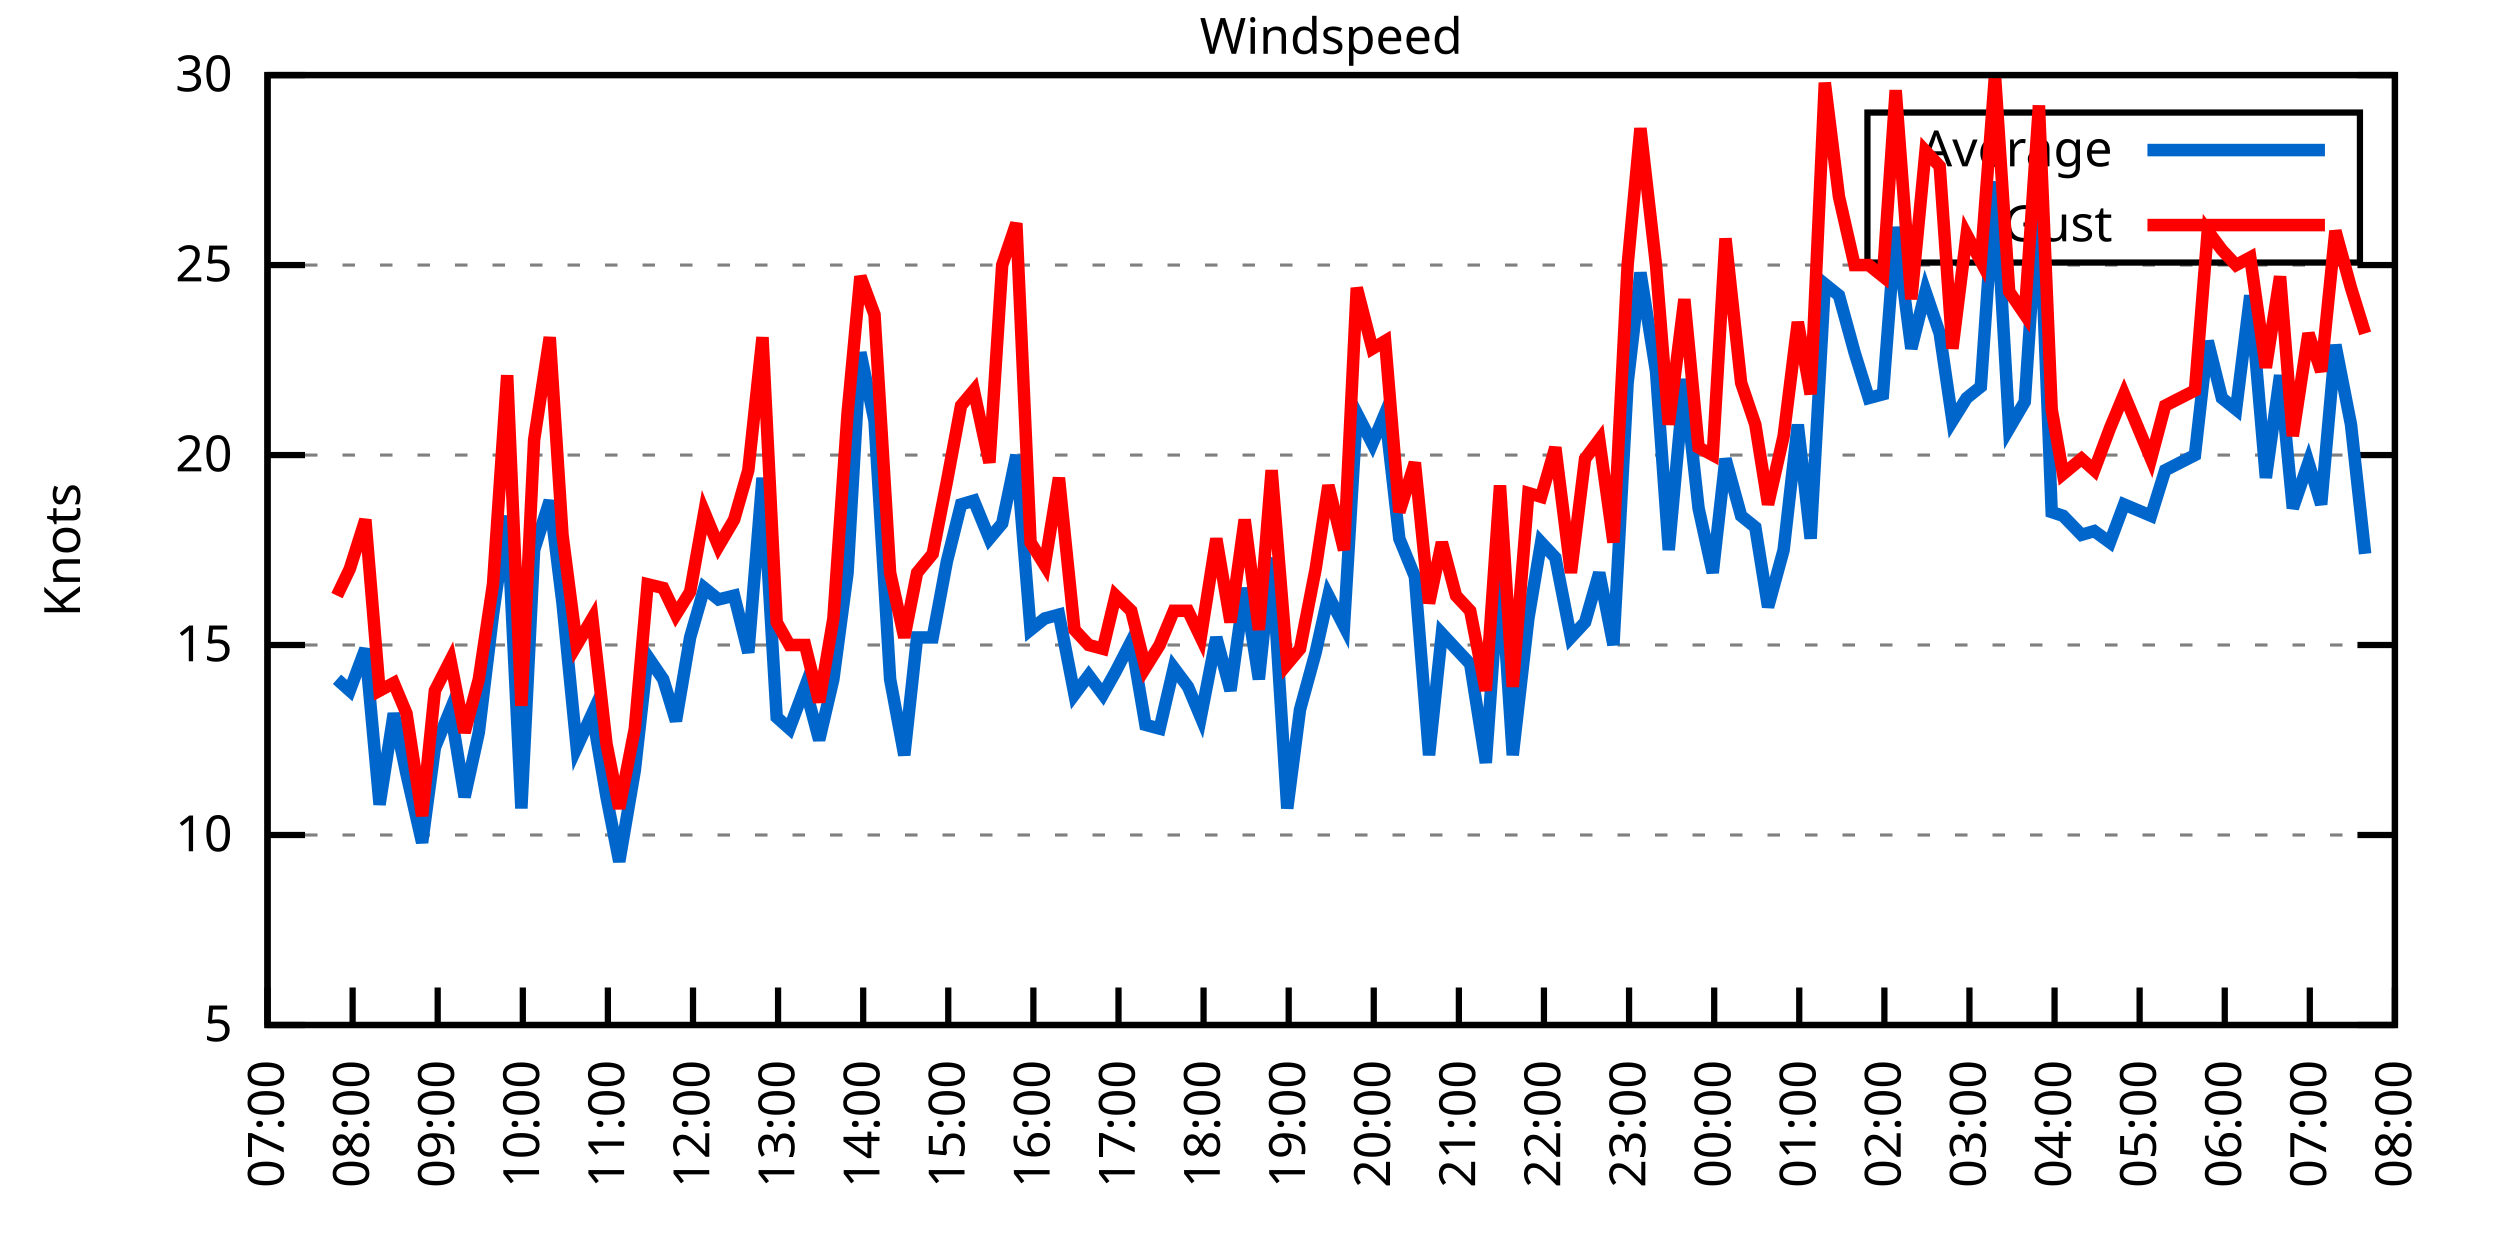
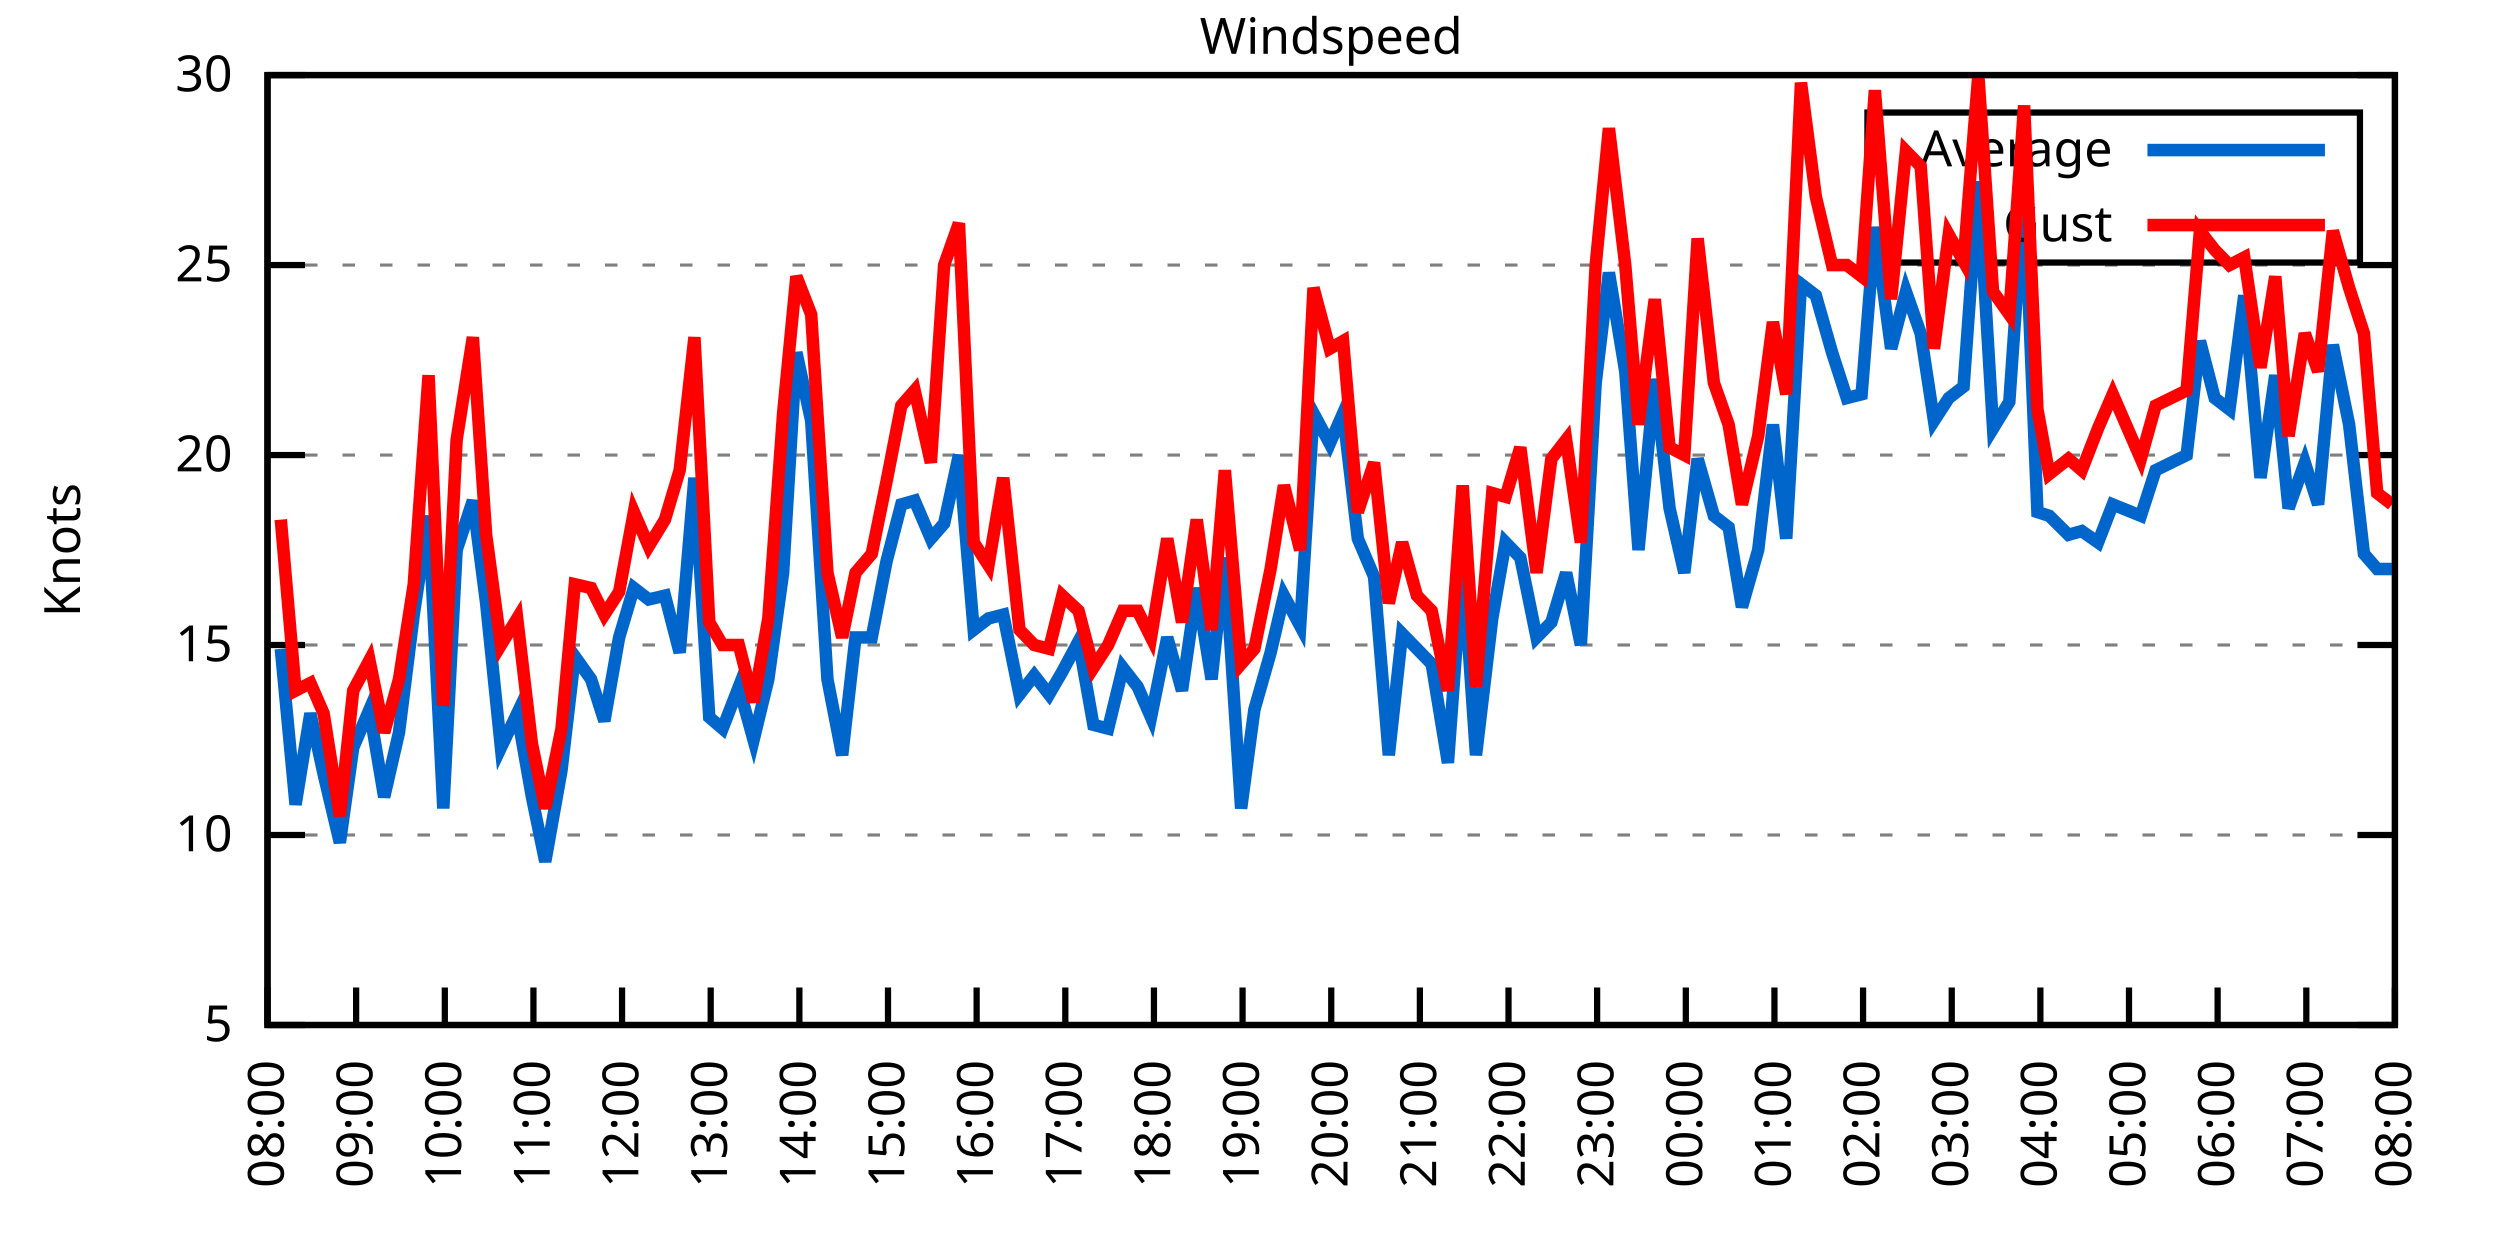
<svg xmlns="http://www.w3.org/2000/svg" xmlns:xlink="http://www.w3.org/1999/xlink" width="400" height="200" viewBox="0 0 400 200">
  <g id="gnuplot_canvas">
    <rect x="0" y="0" width="400" height="200" fill="none" />
    <defs>
      <circle id="gpDot" r="0.5" stroke-width="0.5" stroke="currentColor" />
      <path id="gpPt0" stroke-width="0.333" stroke="currentColor" d="M-1,0 h2 M0,-1 v2" />
      <path id="gpPt1" stroke-width="0.333" stroke="currentColor" d="M-1,-1 L1,1 M1,-1 L-1,1" />
      <path id="gpPt2" stroke-width="0.333" stroke="currentColor" d="M-1,0 L1,0 M0,-1 L0,1 M-1,-1 L1,1 M-1,1 L1,-1" />
      <rect id="gpPt3" stroke-width="0.333" stroke="currentColor" x="-1" y="-1" width="2" height="2" />
      <rect id="gpPt4" stroke-width="0.333" stroke="currentColor" fill="currentColor" x="-1" y="-1" width="2" height="2" />
      <circle id="gpPt5" stroke-width="0.333" stroke="currentColor" cx="0" cy="0" r="1" />
      <use xlink:href="#gpPt5" id="gpPt6" fill="currentColor" stroke="none" />
      <path id="gpPt7" stroke-width="0.333" stroke="currentColor" d="M0,-1.33 L-1.33,0.67 L1.33,0.67 z" />
      <use xlink:href="#gpPt7" id="gpPt8" fill="currentColor" stroke="none" />
      <use xlink:href="#gpPt7" id="gpPt9" stroke="currentColor" transform="rotate(180)" />
      <use xlink:href="#gpPt9" id="gpPt10" fill="currentColor" stroke="none" />
      <use xlink:href="#gpPt3" id="gpPt11" stroke="currentColor" transform="rotate(45)" />
      <use xlink:href="#gpPt11" id="gpPt12" fill="currentColor" stroke="none" />
      <path id="gpPt13" stroke-width="0.333" stroke="currentColor" d="M0,1.330 L1.265,0.411 L0.782,-1.067 L-0.782,-1.076 L-1.265,0.411 z" />
      <use xlink:href="#gpPt13" id="gpPt14" fill="currentColor" stroke="none" />
      <filter id="textbox" filterUnits="objectBoundingBox" x="0" y="0" height="1" width="1">
        <feFlood flood-color="white" flood-opacity="1" result="bgnd" />
        <feComposite in="SourceGraphic" in2="bgnd" operator="atop" />
      </filter>
      <filter id="greybox" filterUnits="objectBoundingBox" x="0" y="0" height="1" width="1">
        <feFlood flood-color="lightgrey" flood-opacity="1" result="grey" />
        <feComposite in="SourceGraphic" in2="grey" operator="atop" />
      </filter>
    </defs>
    <g fill="none" color="white" stroke="currentColor" stroke-width="1.00" stroke-linecap="butt" stroke-linejoin="miter">
</g>
    <g fill="none" color="black" stroke="currentColor" stroke-width="1.00" stroke-linecap="butt" stroke-linejoin="miter">
      <g stroke="none" shape-rendering="crispEdges">
        <polygon fill="rgb(255, 255, 255)" points="42.80,164.00 383.18,164.00 383.18,12.02 42.80,12.02 " />
      </g>
    </g>
    <g fill="none" color="black" stroke="currentColor" stroke-width="1.00" stroke-linecap="butt" stroke-linejoin="miter">
</g>
    <g fill="none" color="black" stroke="black" stroke-width="0.50" stroke-linecap="butt" stroke-linejoin="miter">
</g>
    <g fill="none" color="gray" stroke="currentColor" stroke-width="0.50" stroke-linecap="butt" stroke-linejoin="miter">
      <path stroke="gray" stroke-dasharray="2,4" class="gridline" d="M42.80,164.00 L383.19,164.00  " />
    </g>
    <g fill="none" color="gray" stroke="gray" stroke-width="1.00" stroke-linecap="butt" stroke-linejoin="miter">
</g>
    <g fill="none" color="black" stroke="currentColor" stroke-width="1.00" stroke-linecap="butt" stroke-linejoin="miter">
      <path stroke="black" d="M42.80,164.00 L48.80,164.00 M383.19,164.00 L377.19,164.00  " />
      <g transform="translate(37.20,166.60)" stroke="none" fill="black" font-family="Sans" font-size="8.00" text-anchor="end">
        <text>
          <tspan font-family="Sans"> 5</tspan>
        </text>
      </g>
    </g>
    <g fill="none" color="black" stroke="currentColor" stroke-width="1.00" stroke-linecap="butt" stroke-linejoin="miter">
</g>
    <g fill="none" color="black" stroke="black" stroke-width="0.50" stroke-linecap="butt" stroke-linejoin="miter">
</g>
    <g fill="none" color="gray" stroke="currentColor" stroke-width="0.50" stroke-linecap="butt" stroke-linejoin="miter">
      <path stroke="gray" stroke-dasharray="2,4" class="gridline" d="M42.80,133.60 L383.19,133.60  " />
    </g>
    <g fill="none" color="gray" stroke="gray" stroke-width="1.00" stroke-linecap="butt" stroke-linejoin="miter">
</g>
    <g fill="none" color="black" stroke="currentColor" stroke-width="1.00" stroke-linecap="butt" stroke-linejoin="miter">
      <path stroke="black" d="M42.80,133.60 L48.80,133.60 M383.19,133.60 L377.19,133.60  " />
      <g transform="translate(37.20,136.20)" stroke="none" fill="black" font-family="Sans" font-size="8.00" text-anchor="end">
        <text>
          <tspan font-family="Sans"> 10</tspan>
        </text>
      </g>
    </g>
    <g fill="none" color="black" stroke="currentColor" stroke-width="1.00" stroke-linecap="butt" stroke-linejoin="miter">
</g>
    <g fill="none" color="black" stroke="black" stroke-width="0.50" stroke-linecap="butt" stroke-linejoin="miter">
</g>
    <g fill="none" color="gray" stroke="currentColor" stroke-width="0.50" stroke-linecap="butt" stroke-linejoin="miter">
      <path stroke="gray" stroke-dasharray="2,4" class="gridline" d="M42.80,103.20 L383.19,103.20  " />
    </g>
    <g fill="none" color="gray" stroke="gray" stroke-width="1.00" stroke-linecap="butt" stroke-linejoin="miter">
</g>
    <g fill="none" color="black" stroke="currentColor" stroke-width="1.00" stroke-linecap="butt" stroke-linejoin="miter">
      <path stroke="black" d="M42.80,103.20 L48.80,103.20 M383.19,103.20 L377.19,103.20  " />
      <g transform="translate(37.20,105.80)" stroke="none" fill="black" font-family="Sans" font-size="8.00" text-anchor="end">
        <text>
          <tspan font-family="Sans"> 15</tspan>
        </text>
      </g>
    </g>
    <g fill="none" color="black" stroke="currentColor" stroke-width="1.00" stroke-linecap="butt" stroke-linejoin="miter">
</g>
    <g fill="none" color="black" stroke="black" stroke-width="0.50" stroke-linecap="butt" stroke-linejoin="miter">
</g>
    <g fill="none" color="gray" stroke="currentColor" stroke-width="0.50" stroke-linecap="butt" stroke-linejoin="miter">
      <path stroke="gray" stroke-dasharray="2,4" class="gridline" d="M42.80,72.81 L383.19,72.81  " />
    </g>
    <g fill="none" color="gray" stroke="gray" stroke-width="1.00" stroke-linecap="butt" stroke-linejoin="miter">
</g>
    <g fill="none" color="black" stroke="currentColor" stroke-width="1.00" stroke-linecap="butt" stroke-linejoin="miter">
      <path stroke="black" d="M42.80,72.81 L48.80,72.81 M383.19,72.81 L377.19,72.81  " />
      <g transform="translate(37.20,75.41)" stroke="none" fill="black" font-family="Sans" font-size="8.00" text-anchor="end">
        <text>
          <tspan font-family="Sans"> 20</tspan>
        </text>
      </g>
    </g>
    <g fill="none" color="black" stroke="currentColor" stroke-width="1.00" stroke-linecap="butt" stroke-linejoin="miter">
</g>
    <g fill="none" color="black" stroke="black" stroke-width="0.50" stroke-linecap="butt" stroke-linejoin="miter">
</g>
    <g fill="none" color="gray" stroke="currentColor" stroke-width="0.50" stroke-linecap="butt" stroke-linejoin="miter">
      <path stroke="gray" stroke-dasharray="2,4" class="gridline" d="M42.80,42.41 L383.19,42.41  " />
    </g>
    <g fill="none" color="gray" stroke="gray" stroke-width="1.00" stroke-linecap="butt" stroke-linejoin="miter">
</g>
    <g fill="none" color="black" stroke="currentColor" stroke-width="1.00" stroke-linecap="butt" stroke-linejoin="miter">
      <path stroke="black" d="M42.80,42.41 L48.80,42.41 M383.19,42.41 L377.19,42.41  " />
      <g transform="translate(37.20,45.01)" stroke="none" fill="black" font-family="Sans" font-size="8.00" text-anchor="end">
        <text>
          <tspan font-family="Sans"> 25</tspan>
        </text>
      </g>
    </g>
    <g fill="none" color="black" stroke="currentColor" stroke-width="1.00" stroke-linecap="butt" stroke-linejoin="miter">
</g>
    <g fill="none" color="black" stroke="black" stroke-width="0.50" stroke-linecap="butt" stroke-linejoin="miter">
</g>
    <g fill="none" color="gray" stroke="currentColor" stroke-width="0.50" stroke-linecap="butt" stroke-linejoin="miter">
      <path stroke="gray" stroke-dasharray="2,4" class="gridline" d="M42.80,12.01 L383.19,12.01  " />
    </g>
    <g fill="none" color="gray" stroke="gray" stroke-width="1.00" stroke-linecap="butt" stroke-linejoin="miter">
</g>
    <g fill="none" color="black" stroke="currentColor" stroke-width="1.00" stroke-linecap="butt" stroke-linejoin="miter">
      <path stroke="black" d="M42.80,12.01 L48.80,12.01 M383.19,12.01 L377.19,12.01  " />
      <g transform="translate(37.20,14.61)" stroke="none" fill="black" font-family="Sans" font-size="8.00" text-anchor="end">
        <text>
          <tspan font-family="Sans"> 30</tspan>
        </text>
      </g>
    </g>
    <g fill="none" color="black" stroke="currentColor" stroke-width="1.00" stroke-linecap="butt" stroke-linejoin="miter">
      <path stroke="black" d="M42.80,164.00 L42.80,158.00  " />
      <g transform="translate(45.40,169.60) rotate(270.00)" stroke="none" fill="black" font-family="Sans" font-size="8.00" text-anchor="end">
        <text>
-           <tspan font-family="Sans">07:00</tspan>
-         </text>
-       </g>
-     </g>
-     <g fill="none" color="black" stroke="currentColor" stroke-width="1.00" stroke-linecap="butt" stroke-linejoin="miter">
-       <path stroke="black" d="M56.42,164.00 L56.42,158.00  " />
-       <g transform="translate(59.02,169.60) rotate(270.00)" stroke="none" fill="black" font-family="Sans" font-size="8.00" text-anchor="end">
-         <text>
          <tspan font-family="Sans">08:00</tspan>
        </text>
      </g>
    </g>
    <g fill="none" color="black" stroke="currentColor" stroke-width="1.00" stroke-linecap="butt" stroke-linejoin="miter">
-       <path stroke="black" d="M70.03,164.00 L70.03,158.00  " />
-       <g transform="translate(72.63,169.60) rotate(270.00)" stroke="none" fill="black" font-family="Sans" font-size="8.00" text-anchor="end">
+       <path stroke="black" d="M56.98,164.00 L56.98,158.00  " />
+       <g transform="translate(59.58,169.60) rotate(270.00)" stroke="none" fill="black" font-family="Sans" font-size="8.00" text-anchor="end">
        <text>
          <tspan font-family="Sans">09:00</tspan>
        </text>
      </g>
    </g>
    <g fill="none" color="black" stroke="currentColor" stroke-width="1.00" stroke-linecap="butt" stroke-linejoin="miter">
-       <path stroke="black" d="M83.65,164.00 L83.65,158.00  " />
-       <g transform="translate(86.25,169.60) rotate(270.00)" stroke="none" fill="black" font-family="Sans" font-size="8.00" text-anchor="end">
+       <path stroke="black" d="M71.17,164.00 L71.17,158.00  " />
+       <g transform="translate(73.77,169.60) rotate(270.00)" stroke="none" fill="black" font-family="Sans" font-size="8.00" text-anchor="end">
        <text>
          <tspan font-family="Sans">10:00</tspan>
        </text>
      </g>
    </g>
    <g fill="none" color="black" stroke="currentColor" stroke-width="1.00" stroke-linecap="butt" stroke-linejoin="miter">
-       <path stroke="black" d="M97.26,164.00 L97.26,158.00  " />
-       <g transform="translate(99.86,169.60) rotate(270.00)" stroke="none" fill="black" font-family="Sans" font-size="8.00" text-anchor="end">
+       <path stroke="black" d="M85.35,164.00 L85.35,158.00  " />
+       <g transform="translate(87.95,169.60) rotate(270.00)" stroke="none" fill="black" font-family="Sans" font-size="8.00" text-anchor="end">
        <text>
          <tspan font-family="Sans">11:00</tspan>
        </text>
      </g>
    </g>
    <g fill="none" color="black" stroke="currentColor" stroke-width="1.00" stroke-linecap="butt" stroke-linejoin="miter">
-       <path stroke="black" d="M110.88,164.00 L110.88,158.00  " />
-       <g transform="translate(113.48,169.60) rotate(270.00)" stroke="none" fill="black" font-family="Sans" font-size="8.00" text-anchor="end">
+       <path stroke="black" d="M99.53,164.00 L99.53,158.00  " />
+       <g transform="translate(102.13,169.60) rotate(270.00)" stroke="none" fill="black" font-family="Sans" font-size="8.00" text-anchor="end">
        <text>
          <tspan font-family="Sans">12:00</tspan>
        </text>
      </g>
    </g>
    <g fill="none" color="black" stroke="currentColor" stroke-width="1.00" stroke-linecap="butt" stroke-linejoin="miter">
-       <path stroke="black" d="M124.49,164.00 L124.49,158.00  " />
-       <g transform="translate(127.09,169.60) rotate(270.00)" stroke="none" fill="black" font-family="Sans" font-size="8.00" text-anchor="end">
+       <path stroke="black" d="M113.71,164.00 L113.71,158.00  " />
+       <g transform="translate(116.31,169.60) rotate(270.00)" stroke="none" fill="black" font-family="Sans" font-size="8.00" text-anchor="end">
        <text>
          <tspan font-family="Sans">13:00</tspan>
        </text>
      </g>
    </g>
    <g fill="none" color="black" stroke="currentColor" stroke-width="1.00" stroke-linecap="butt" stroke-linejoin="miter">
-       <path stroke="black" d="M138.11,164.00 L138.11,158.00  " />
-       <g transform="translate(140.71,169.60) rotate(270.00)" stroke="none" fill="black" font-family="Sans" font-size="8.00" text-anchor="end">
+       <path stroke="black" d="M127.90,164.00 L127.90,158.00  " />
+       <g transform="translate(130.50,169.60) rotate(270.00)" stroke="none" fill="black" font-family="Sans" font-size="8.00" text-anchor="end">
        <text>
          <tspan font-family="Sans">14:00</tspan>
        </text>
      </g>
    </g>
    <g fill="none" color="black" stroke="currentColor" stroke-width="1.00" stroke-linecap="butt" stroke-linejoin="miter">
-       <path stroke="black" d="M151.72,164.00 L151.72,158.00  " />
-       <g transform="translate(154.32,169.60) rotate(270.00)" stroke="none" fill="black" font-family="Sans" font-size="8.00" text-anchor="end">
+       <path stroke="black" d="M142.08,164.00 L142.08,158.00  " />
+       <g transform="translate(144.68,169.60) rotate(270.00)" stroke="none" fill="black" font-family="Sans" font-size="8.00" text-anchor="end">
        <text>
          <tspan font-family="Sans">15:00</tspan>
        </text>
      </g>
    </g>
    <g fill="none" color="black" stroke="currentColor" stroke-width="1.00" stroke-linecap="butt" stroke-linejoin="miter">
-       <path stroke="black" d="M165.34,164.00 L165.34,158.00  " />
-       <g transform="translate(167.94,169.60) rotate(270.00)" stroke="none" fill="black" font-family="Sans" font-size="8.00" text-anchor="end">
+       <path stroke="black" d="M156.26,164.00 L156.26,158.00  " />
+       <g transform="translate(158.86,169.60) rotate(270.00)" stroke="none" fill="black" font-family="Sans" font-size="8.00" text-anchor="end">
        <text>
          <tspan font-family="Sans">16:00</tspan>
        </text>
      </g>
    </g>
    <g fill="none" color="black" stroke="currentColor" stroke-width="1.00" stroke-linecap="butt" stroke-linejoin="miter">
-       <path stroke="black" d="M178.96,164.00 L178.96,158.00  " />
-       <g transform="translate(181.56,169.60) rotate(270.00)" stroke="none" fill="black" font-family="Sans" font-size="8.00" text-anchor="end">
+       <path stroke="black" d="M170.45,164.00 L170.45,158.00  " />
+       <g transform="translate(173.05,169.60) rotate(270.00)" stroke="none" fill="black" font-family="Sans" font-size="8.00" text-anchor="end">
        <text>
          <tspan font-family="Sans">17:00</tspan>
        </text>
      </g>
    </g>
    <g fill="none" color="black" stroke="currentColor" stroke-width="1.00" stroke-linecap="butt" stroke-linejoin="miter">
-       <path stroke="black" d="M192.57,164.00 L192.57,158.00  " />
-       <g transform="translate(195.17,169.60) rotate(270.00)" stroke="none" fill="black" font-family="Sans" font-size="8.00" text-anchor="end">
+       <path stroke="black" d="M184.63,164.00 L184.63,158.00  " />
+       <g transform="translate(187.23,169.60) rotate(270.00)" stroke="none" fill="black" font-family="Sans" font-size="8.00" text-anchor="end">
        <text>
          <tspan font-family="Sans">18:00</tspan>
        </text>
      </g>
    </g>
    <g fill="none" color="black" stroke="currentColor" stroke-width="1.00" stroke-linecap="butt" stroke-linejoin="miter">
-       <path stroke="black" d="M206.19,164.00 L206.19,158.00  " />
-       <g transform="translate(208.79,169.60) rotate(270.00)" stroke="none" fill="black" font-family="Sans" font-size="8.00" text-anchor="end">
+       <path stroke="black" d="M198.81,164.00 L198.81,158.00  " />
+       <g transform="translate(201.41,169.60) rotate(270.00)" stroke="none" fill="black" font-family="Sans" font-size="8.00" text-anchor="end">
        <text>
          <tspan font-family="Sans">19:00</tspan>
        </text>
      </g>
    </g>
    <g fill="none" color="black" stroke="currentColor" stroke-width="1.00" stroke-linecap="butt" stroke-linejoin="miter">
-       <path stroke="black" d="M219.80,164.00 L219.80,158.00  " />
-       <g transform="translate(222.40,169.60) rotate(270.00)" stroke="none" fill="black" font-family="Sans" font-size="8.00" text-anchor="end">
+       <path stroke="black" d="M213.00,164.00 L213.00,158.00  " />
+       <g transform="translate(215.60,169.60) rotate(270.00)" stroke="none" fill="black" font-family="Sans" font-size="8.00" text-anchor="end">
        <text>
          <tspan font-family="Sans">20:00</tspan>
        </text>
      </g>
    </g>
    <g fill="none" color="black" stroke="currentColor" stroke-width="1.00" stroke-linecap="butt" stroke-linejoin="miter">
-       <path stroke="black" d="M233.42,164.00 L233.42,158.00  " />
-       <g transform="translate(236.02,169.60) rotate(270.00)" stroke="none" fill="black" font-family="Sans" font-size="8.00" text-anchor="end">
+       <path stroke="black" d="M227.18,164.00 L227.18,158.00  " />
+       <g transform="translate(229.78,169.60) rotate(270.00)" stroke="none" fill="black" font-family="Sans" font-size="8.00" text-anchor="end">
        <text>
          <tspan font-family="Sans">21:00</tspan>
        </text>
      </g>
    </g>
    <g fill="none" color="black" stroke="currentColor" stroke-width="1.00" stroke-linecap="butt" stroke-linejoin="miter">
-       <path stroke="black" d="M247.03,164.00 L247.03,158.00  " />
-       <g transform="translate(249.63,169.60) rotate(270.00)" stroke="none" fill="black" font-family="Sans" font-size="8.00" text-anchor="end">
+       <path stroke="black" d="M241.36,164.00 L241.36,158.00  " />
+       <g transform="translate(243.96,169.60) rotate(270.00)" stroke="none" fill="black" font-family="Sans" font-size="8.00" text-anchor="end">
        <text>
          <tspan font-family="Sans">22:00</tspan>
        </text>
      </g>
    </g>
    <g fill="none" color="black" stroke="currentColor" stroke-width="1.00" stroke-linecap="butt" stroke-linejoin="miter">
-       <path stroke="black" d="M260.65,164.00 L260.65,158.00  " />
-       <g transform="translate(263.25,169.60) rotate(270.00)" stroke="none" fill="black" font-family="Sans" font-size="8.00" text-anchor="end">
+       <path stroke="black" d="M255.54,164.00 L255.54,158.00  " />
+       <g transform="translate(258.14,169.60) rotate(270.00)" stroke="none" fill="black" font-family="Sans" font-size="8.00" text-anchor="end">
        <text>
          <tspan font-family="Sans">23:00</tspan>
        </text>
      </g>
    </g>
    <g fill="none" color="black" stroke="currentColor" stroke-width="1.00" stroke-linecap="butt" stroke-linejoin="miter">
-       <path stroke="black" d="M274.27,164.00 L274.27,158.00  " />
-       <g transform="translate(276.87,169.60) rotate(270.00)" stroke="none" fill="black" font-family="Sans" font-size="8.00" text-anchor="end">
+       <path stroke="black" d="M269.73,164.00 L269.73,158.00  " />
+       <g transform="translate(272.33,169.60) rotate(270.00)" stroke="none" fill="black" font-family="Sans" font-size="8.00" text-anchor="end">
        <text>
          <tspan font-family="Sans">00:00</tspan>
        </text>
      </g>
    </g>
    <g fill="none" color="black" stroke="currentColor" stroke-width="1.00" stroke-linecap="butt" stroke-linejoin="miter">
-       <path stroke="black" d="M287.88,164.00 L287.88,158.00  " />
-       <g transform="translate(290.48,169.60) rotate(270.00)" stroke="none" fill="black" font-family="Sans" font-size="8.00" text-anchor="end">
+       <path stroke="black" d="M283.91,164.00 L283.91,158.00  " />
+       <g transform="translate(286.51,169.60) rotate(270.00)" stroke="none" fill="black" font-family="Sans" font-size="8.00" text-anchor="end">
        <text>
          <tspan font-family="Sans">01:00</tspan>
        </text>
      </g>
    </g>
    <g fill="none" color="black" stroke="currentColor" stroke-width="1.00" stroke-linecap="butt" stroke-linejoin="miter">
-       <path stroke="black" d="M301.50,164.00 L301.50,158.00  " />
-       <g transform="translate(304.10,169.60) rotate(270.00)" stroke="none" fill="black" font-family="Sans" font-size="8.00" text-anchor="end">
+       <path stroke="black" d="M298.09,164.00 L298.09,158.00  " />
+       <g transform="translate(300.69,169.60) rotate(270.00)" stroke="none" fill="black" font-family="Sans" font-size="8.00" text-anchor="end">
        <text>
          <tspan font-family="Sans">02:00</tspan>
        </text>
      </g>
    </g>
    <g fill="none" color="black" stroke="currentColor" stroke-width="1.00" stroke-linecap="butt" stroke-linejoin="miter">
-       <path stroke="black" d="M315.11,164.00 L315.11,158.00  " />
-       <g transform="translate(317.71,169.60) rotate(270.00)" stroke="none" fill="black" font-family="Sans" font-size="8.00" text-anchor="end">
+       <path stroke="black" d="M312.28,164.00 L312.28,158.00  " />
+       <g transform="translate(314.88,169.60) rotate(270.00)" stroke="none" fill="black" font-family="Sans" font-size="8.00" text-anchor="end">
        <text>
          <tspan font-family="Sans">03:00</tspan>
        </text>
      </g>
    </g>
    <g fill="none" color="black" stroke="currentColor" stroke-width="1.00" stroke-linecap="butt" stroke-linejoin="miter">
-       <path stroke="black" d="M328.73,164.00 L328.73,158.00  " />
-       <g transform="translate(331.33,169.60) rotate(270.00)" stroke="none" fill="black" font-family="Sans" font-size="8.00" text-anchor="end">
+       <path stroke="black" d="M326.46,164.00 L326.46,158.00  " />
+       <g transform="translate(329.06,169.60) rotate(270.00)" stroke="none" fill="black" font-family="Sans" font-size="8.00" text-anchor="end">
        <text>
          <tspan font-family="Sans">04:00</tspan>
        </text>
      </g>
    </g>
    <g fill="none" color="black" stroke="currentColor" stroke-width="1.00" stroke-linecap="butt" stroke-linejoin="miter">
-       <path stroke="black" d="M342.34,164.00 L342.34,158.00  " />
-       <g transform="translate(344.94,169.60) rotate(270.00)" stroke="none" fill="black" font-family="Sans" font-size="8.00" text-anchor="end">
+       <path stroke="black" d="M340.64,164.00 L340.64,158.00  " />
+       <g transform="translate(343.24,169.60) rotate(270.00)" stroke="none" fill="black" font-family="Sans" font-size="8.00" text-anchor="end">
        <text>
          <tspan font-family="Sans">05:00</tspan>
        </text>
      </g>
    </g>
    <g fill="none" color="black" stroke="currentColor" stroke-width="1.00" stroke-linecap="butt" stroke-linejoin="miter">
-       <path stroke="black" d="M355.96,164.00 L355.96,158.00  " />
-       <g transform="translate(358.56,169.60) rotate(270.00)" stroke="none" fill="black" font-family="Sans" font-size="8.00" text-anchor="end">
+       <path stroke="black" d="M354.82,164.00 L354.82,158.00  " />
+       <g transform="translate(357.42,169.60) rotate(270.00)" stroke="none" fill="black" font-family="Sans" font-size="8.00" text-anchor="end">
        <text>
          <tspan font-family="Sans">06:00</tspan>
        </text>
      </g>
    </g>
    <g fill="none" color="black" stroke="currentColor" stroke-width="1.00" stroke-linecap="butt" stroke-linejoin="miter">
-       <path stroke="black" d="M369.57,164.00 L369.57,158.00  " />
-       <g transform="translate(372.17,169.60) rotate(270.00)" stroke="none" fill="black" font-family="Sans" font-size="8.00" text-anchor="end">
+       <path stroke="black" d="M369.01,164.00 L369.01,158.00  " />
+       <g transform="translate(371.61,169.60) rotate(270.00)" stroke="none" fill="black" font-family="Sans" font-size="8.00" text-anchor="end">
        <text>
          <tspan font-family="Sans">07:00</tspan>
        </text>
      </g>
    </g>
    <g fill="none" color="black" stroke="currentColor" stroke-width="1.00" stroke-linecap="butt" stroke-linejoin="miter">
      <path stroke="black" d="M383.19,164.00 L383.19,158.00  " />
      <g transform="translate(385.79,169.60) rotate(270.00)" stroke="none" fill="black" font-family="Sans" font-size="8.00" text-anchor="end">
        <text>
          <tspan font-family="Sans">08:00</tspan>
        </text>
      </g>
    </g>
    <g fill="none" color="black" stroke="currentColor" stroke-width="1.00" stroke-linecap="butt" stroke-linejoin="miter">
</g>
    <g fill="none" color="black" stroke="currentColor" stroke-width="1.00" stroke-linecap="butt" stroke-linejoin="miter">
      <path stroke="black" d="M42.80,12.01 L42.80,164.00 L383.19,164.00 L383.19,12.01 L42.80,12.01 Z  " />
    </g>
    <g fill="none" color="black" stroke="currentColor" stroke-width="1.00" stroke-linecap="butt" stroke-linejoin="miter">
</g>
    <g fill="none" color="black" stroke="currentColor" stroke-width="1.00" stroke-linecap="butt" stroke-linejoin="miter">
      <path stroke="black" d="M298.79,42.01 L298.79,18.01 L377.59,18.01 L377.59,42.01 L298.79,42.01 Z  " />
    </g>
    <g id="Windspeed_plot_1">
      <g fill="none" color="white" stroke="black" stroke-width="2.00" stroke-linecap="butt" stroke-linejoin="miter">
</g>
      <g fill="none" color="black" stroke="currentColor" stroke-width="2.00" stroke-linecap="butt" stroke-linejoin="miter">
        <g transform="translate(337.99,26.61)" stroke="none" fill="black" font-family="Sans" font-size="8.00" text-anchor="end">
          <text>
            <tspan font-family="Sans">Average</tspan>
          </text>
        </g>
      </g>
      <g fill="none" color="black" stroke="currentColor" stroke-width="2.00" stroke-linecap="butt" stroke-linejoin="miter">
-         <path stroke="rgb(  0, 102, 204)" d="M343.59,24.01 L371.99,24.01 M53.92,108.68 L55.96,110.50 L58.46,103.81 L60.73,128.74 L63.00,114.15 L65.04,123.87   L67.54,134.82 L69.58,119.62 L72.07,113.54 L74.34,127.52 L76.61,117.19 L78.88,98.34 L81.15,82.53 L83.42,129.35   L85.46,88.00 L87.96,80.10 L90.00,96.52 L92.27,119.62 L94.77,114.15 L97.04,127.52 L99.08,137.86 L101.57,123.27   L103.62,105.03 L106.11,108.68 L108.15,115.36 L110.42,101.99 L112.69,94.08 L114.96,95.91 L117.46,95.30 L119.73,104.42   L122.00,76.45 L124.27,114.76 L126.31,116.58 L128.81,109.89 L131.07,118.40 L133.34,108.68 L135.61,91.65 L137.66,56.39   L139.92,67.33 L142.42,108.68 L144.69,120.83 L146.73,101.99 L149.23,101.99 L151.50,89.83 L153.77,80.71 L155.81,80.10   L158.31,86.18 L160.35,83.75 L162.62,72.81 L164.89,100.77 L167.16,98.95 L169.43,98.34 L171.92,111.11 L174.19,108.07   L176.46,111.11 L178.50,107.46 L181.00,102.60 L183.27,115.97 L185.54,116.58 L187.81,106.85 L190.08,109.89 L192.12,114.76   L194.61,101.99 L196.88,110.50 L199.15,94.08 L201.42,108.68 L203.46,89.22 L205.96,129.35 L208.00,113.54 L210.50,104.42   L212.54,95.30 L215.04,100.16 L217.08,66.12 L219.58,70.98 L221.62,66.12 L223.89,86.18 L226.38,92.26 L228.65,120.83   L230.70,101.38 L232.96,103.81 L235.23,106.24 L237.73,122.05 L240.00,89.83 L242.04,120.83 L244.54,98.95 L246.58,86.79   L248.85,89.22 L251.35,101.99 L253.61,99.56 L255.88,91.65 L258.15,103.20 L260.42,61.25 L262.47,43.62 L264.96,59.43   L267.00,88.00 L269.50,60.65 L271.77,81.32 L274.04,91.65 L276.08,73.41 L278.58,82.53 L280.85,84.36 L282.89,97.12   L285.38,88.00 L287.65,67.94 L289.70,86.18 L291.97,45.45 L294.23,47.27 L296.73,56.39 L299.00,63.69 L301.27,63.08   L303.31,36.33 L305.81,55.78 L308.08,46.66 L310.35,53.35 L312.39,67.33 L314.66,63.69 L316.93,61.86 L319.20,29.03   L321.47,68.55 L323.96,64.29 L326.23,30.25 L328.27,81.93 L330.09,82.53 L333.04,85.57 L335.08,84.97 L337.58,86.79   L339.85,80.71 L344.16,82.53 L346.43,75.24 L351.19,72.81 L353.24,54.57 L355.50,63.69 L357.77,65.51 L360.04,47.27   L362.54,76.45 L364.81,60.04 L366.85,81.32 L369.35,74.02 L371.39,80.71 L373.66,55.18 L376.16,67.94 L378.42,88.61    " />
+         <path stroke="rgb(  0, 102, 204)" d="M343.59,24.01 L371.99,24.01 M44.93,103.81 L47.29,128.74 L49.66,114.15 L51.78,123.87 L54.38,134.82 L56.51,119.62   L59.11,113.54 L61.47,127.52 L63.84,117.19 L66.20,98.34 L68.57,82.53 L70.93,129.35 L73.06,88.00 L75.66,80.10   L77.78,96.52 L80.15,119.62 L82.75,114.15 L85.11,127.52 L87.24,137.86 L89.84,123.27 L91.97,105.03 L94.57,108.68   L96.70,115.36 L99.06,101.99 L101.42,94.08 L103.79,95.91 L106.39,95.30 L108.75,104.42 L111.11,76.45 L113.48,114.76   L115.61,116.58 L118.21,109.89 L120.57,118.40 L122.93,108.68 L125.30,91.65 L127.42,56.39 L129.79,67.33 L132.39,108.68   L134.75,120.83 L136.88,101.99 L139.48,101.99 L141.84,89.83 L144.21,80.71 L146.34,80.10 L148.94,86.18 L151.06,83.75   L153.43,72.81 L155.79,100.77 L158.15,98.95 L160.52,98.34 L163.12,111.11 L165.48,108.07 L167.85,111.11 L169.97,107.46   L172.57,102.60 L174.94,115.97 L177.30,116.58 L179.67,106.85 L182.03,109.89 L184.16,114.76 L186.76,101.99 L189.12,110.50   L191.48,94.08 L193.85,108.68 L195.98,89.22 L198.58,129.35 L200.70,113.54 L203.30,104.42 L205.43,95.30 L208.03,100.16   L210.16,66.12 L212.76,70.98 L214.89,66.12 L217.25,86.18 L219.85,92.26 L222.21,120.83 L224.34,101.38 L226.71,103.81   L229.07,106.24 L231.67,122.05 L234.03,89.83 L236.16,120.83 L238.76,98.95 L240.89,86.79 L243.25,89.22 L245.85,101.99   L248.22,99.56 L250.58,91.65 L252.94,103.20 L255.31,61.25 L257.43,43.62 L260.04,59.43 L262.16,88.00 L264.76,60.65   L267.13,81.32 L269.49,91.65 L271.62,73.41 L274.22,82.53 L276.58,84.36 L278.71,97.12 L281.31,88.00 L283.67,67.94   L285.80,86.18 L288.16,45.45 L290.53,47.27 L293.13,56.39 L295.49,63.69 L297.86,63.08 L299.98,36.33 L302.58,55.78   L304.95,46.66 L307.31,53.35 L309.44,67.33 L311.80,63.69 L314.17,61.86 L316.53,29.03 L318.89,68.55 L321.49,64.29   L323.86,30.25 L325.99,81.93 L327.88,82.53 L330.95,85.57 L333.08,84.97 L335.68,86.79 L338.04,80.71 L342.53,82.53   L344.90,75.24 L349.86,72.81 L351.99,54.57 L354.35,63.69 L356.72,65.51 L359.08,47.27 L361.68,76.45 L364.04,60.04   L366.17,81.32 L368.77,74.02 L370.90,80.71 L373.26,55.18 L375.86,67.94 L378.23,88.61 L380.35,91.04 L382.72,91.04    " />
      </g>
    </g>
    <g id="Windspeed_plot_2">
      <g fill="none" color="black" stroke="currentColor" stroke-width="2.00" stroke-linecap="butt" stroke-linejoin="miter">
        <g transform="translate(337.99,38.61)" stroke="none" fill="black" font-family="Sans" font-size="8.00" text-anchor="end">
          <text>
            <tspan font-family="Sans">Gust</tspan>
          </text>
        </g>
      </g>
      <g fill="none" color="black" stroke="currentColor" stroke-width="2.00" stroke-linecap="butt" stroke-linejoin="miter">
-         <path stroke="rgb(255,   0,   0)" d="M343.59,36.01 L371.99,36.01 M53.92,95.30 L55.96,91.04 L58.46,83.14 L60.73,110.50 L63.00,109.28 L65.04,114.15   L67.54,130.56 L69.58,110.50 L72.07,105.64 L74.34,117.19 L76.61,108.68 L78.88,93.48 L81.15,60.04 L83.42,112.93   L85.46,70.37 L87.96,53.96 L90.00,85.57 L92.27,103.20 L94.77,98.95 L97.04,119.01 L99.08,129.35 L101.57,116.58   L103.62,93.48 L106.11,94.08 L108.15,98.34 L110.42,94.69 L112.69,81.93 L114.96,87.40 L117.46,83.14 L119.73,75.24   L122.00,53.96 L124.27,99.56 L126.31,103.20 L128.81,103.20 L131.07,112.32 L133.34,98.95 L135.61,66.12 L137.66,44.23   L139.92,50.31 L142.42,91.65 L144.69,101.99 L146.73,91.65 L149.23,88.61 L151.50,77.06 L153.77,64.90 L155.81,62.47   L158.31,74.02 L160.35,42.41 L162.62,35.72 L164.89,86.79 L167.16,90.44 L169.43,76.45 L171.92,100.77 L174.19,103.20   L176.46,103.81 L178.50,95.30 L181.00,97.73 L183.27,106.85 L185.54,103.20 L187.81,97.73 L190.08,97.73 L192.12,101.99   L194.61,86.18 L196.88,99.56 L199.15,83.14 L201.42,100.77 L203.46,75.24 L205.96,106.24 L208.00,103.81 L210.50,91.04   L212.54,77.67 L215.04,88.00 L217.08,46.06 L219.58,55.78 L221.62,54.57 L223.89,81.93 L226.38,74.02 L228.65,96.52   L230.70,86.79 L232.96,95.30 L235.23,97.73 L237.73,110.50 L240.00,77.67 L242.04,109.89 L244.54,78.89 L246.58,79.49   L248.85,71.59 L251.35,91.65 L253.61,73.41 L255.88,70.37 L258.15,86.79 L260.42,42.41 L262.47,20.52 L264.96,42.41   L267.00,67.94 L269.50,47.88 L271.77,71.59 L274.04,72.81 L276.08,38.15 L278.58,61.25 L280.85,67.94 L282.89,80.71   L285.38,69.77 L287.65,51.53 L289.70,63.08 L291.97,13.23 L294.23,31.46 L296.73,42.41 L299.00,42.41 L301.27,44.23   L303.31,14.44 L305.81,47.88 L308.08,24.17 L310.35,26.60 L312.39,55.78 L314.66,37.54 L316.93,41.80 L319.20,12.01   L321.47,46.66 L323.96,50.31 L326.23,16.87 L328.27,65.51 L330.09,75.85 L333.04,73.41 L335.08,75.24 L337.58,68.55   L339.85,63.08 L344.16,73.41 L346.43,64.90 L351.19,62.47 L353.24,36.94 L355.50,39.98 L357.77,42.41 L360.04,41.19   L362.54,58.82 L364.81,44.23 L366.85,69.77 L369.35,53.35 L371.39,59.43 L373.66,36.94 L376.16,46.06 L378.42,53.35    " />
+         <path stroke="rgb(255,   0,   0)" d="M343.59,36.01 L371.99,36.01 M44.93,83.14 L47.29,110.50 L49.66,109.28 L51.78,114.15 L54.38,130.56 L56.51,110.50   L59.11,105.64 L61.47,117.19 L63.84,108.68 L66.20,93.48 L68.57,60.04 L70.93,112.93 L73.06,70.37 L75.66,53.96   L77.78,85.57 L80.15,103.20 L82.75,98.95 L85.11,119.01 L87.24,129.35 L89.84,116.58 L91.97,93.48 L94.57,94.08   L96.70,98.34 L99.06,94.69 L101.42,81.93 L103.79,87.40 L106.39,83.14 L108.75,75.24 L111.11,53.96 L113.48,99.56   L115.61,103.20 L118.21,103.20 L120.57,112.32 L122.93,98.95 L125.30,66.12 L127.42,44.23 L129.79,50.31 L132.39,91.65   L134.75,101.99 L136.88,91.65 L139.48,88.61 L141.84,77.06 L144.21,64.90 L146.34,62.47 L148.94,74.02 L151.06,42.41   L153.43,35.72 L155.79,86.79 L158.15,90.44 L160.52,76.45 L163.12,100.77 L165.48,103.20 L167.85,103.81 L169.97,95.30   L172.57,97.73 L174.94,106.85 L177.30,103.20 L179.67,97.73 L182.03,97.73 L184.16,101.99 L186.76,86.18 L189.12,99.56   L191.48,83.14 L193.85,100.77 L195.98,75.24 L198.58,106.24 L200.70,103.81 L203.30,91.04 L205.43,77.67 L208.03,88.00   L210.16,46.06 L212.76,55.78 L214.89,54.57 L217.25,81.93 L219.85,74.02 L222.21,96.52 L224.34,86.79 L226.71,95.30   L229.07,97.73 L231.67,110.50 L234.03,77.67 L236.16,109.89 L238.76,78.89 L240.89,79.49 L243.25,71.59 L245.85,91.65   L248.22,73.41 L250.58,70.37 L252.94,86.79 L255.31,42.41 L257.43,20.52 L260.04,42.41 L262.16,67.94 L264.76,47.88   L267.13,71.59 L269.49,72.81 L271.62,38.15 L274.22,61.25 L276.58,67.94 L278.71,80.71 L281.31,69.77 L283.67,51.53   L285.80,63.08 L288.16,13.23 L290.53,31.46 L293.13,42.41 L295.49,42.41 L297.86,44.23 L299.98,14.44 L302.58,47.88   L304.95,24.17 L307.31,26.60 L309.44,55.78 L311.80,37.54 L314.17,41.80 L316.53,12.01 L318.89,46.66 L321.49,50.31   L323.86,16.87 L325.99,65.51 L327.88,75.85 L330.95,73.41 L333.08,75.24 L335.68,68.55 L338.04,63.08 L342.53,73.41   L344.90,64.90 L349.86,62.47 L351.99,36.94 L354.35,39.98 L356.72,42.41 L359.08,41.19 L361.68,58.82 L364.04,44.23   L366.17,69.77 L368.77,53.35 L370.90,59.43 L373.26,36.94 L375.86,46.06 L378.23,53.35 L380.35,78.89 L382.72,80.71    " />
      </g>
    </g>
    <g fill="none" color="black" stroke="currentColor" stroke-width="2.00" stroke-linecap="butt" stroke-linejoin="miter">
</g>
    <g fill="none" color="black" stroke="black" stroke-width="1.00" stroke-linecap="butt" stroke-linejoin="miter">
</g>
    <g fill="none" color="black" stroke="currentColor" stroke-width="1.00" stroke-linecap="butt" stroke-linejoin="miter">
      <path stroke="black" d="M42.80,12.01 L42.80,164.00 L383.19,164.00 L383.19,12.01 L42.80,12.01 Z  " />
      <g transform="translate(12.80,88.01) rotate(270.00)" stroke="none" fill="black" font-family="Sans" font-size="8.00" text-anchor="middle">
        <text>
          <tspan font-family="Sans">Knots</tspan>
        </text>
      </g>
    </g>
    <g fill="none" color="black" stroke="currentColor" stroke-width="1.00" stroke-linecap="butt" stroke-linejoin="miter">
</g>
    <g fill="none" color="black" stroke="currentColor" stroke-width="1.00" stroke-linecap="butt" stroke-linejoin="miter">
      <g transform="translate(212.99,8.61)" stroke="none" fill="black" font-family="Sans" font-size="8.00" text-anchor="middle">
        <text>
          <tspan font-family="Sans">Windspeed</tspan>
        </text>
      </g>
    </g>
    <g fill="none" color="black" stroke="currentColor" stroke-width="1.00" stroke-linecap="butt" stroke-linejoin="miter">
</g>
  </g>
</svg>
